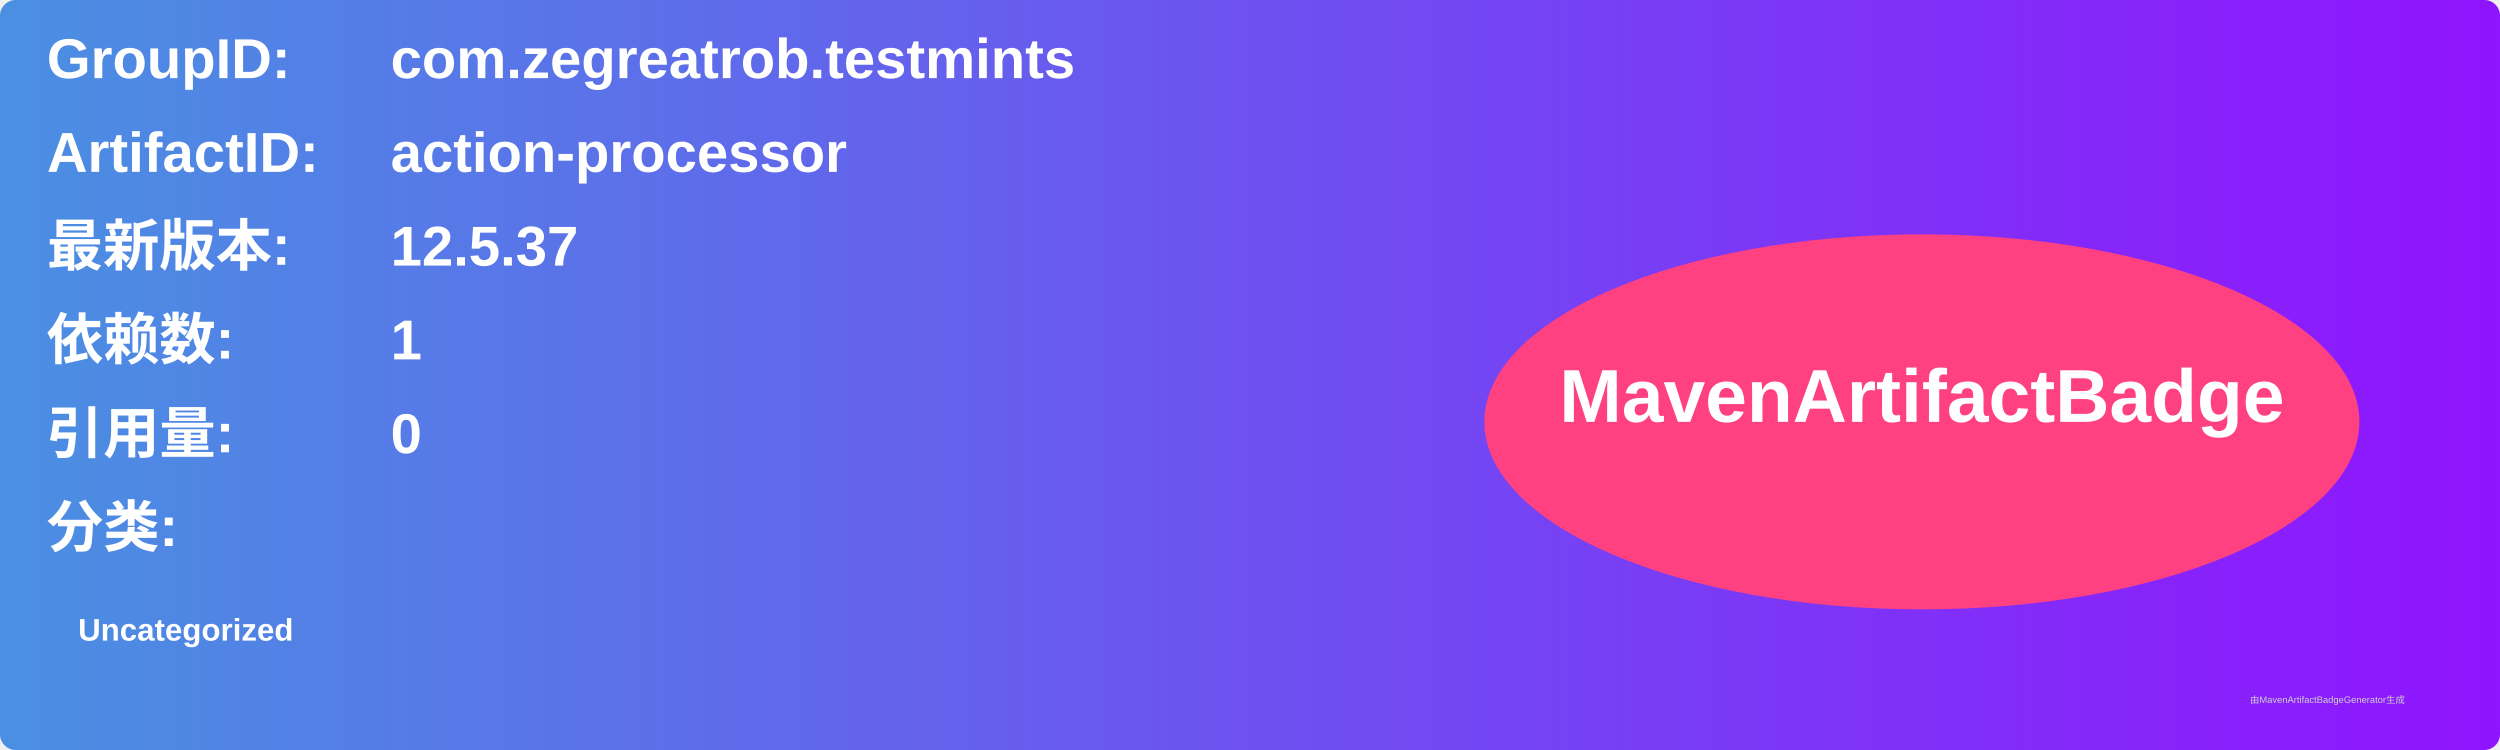
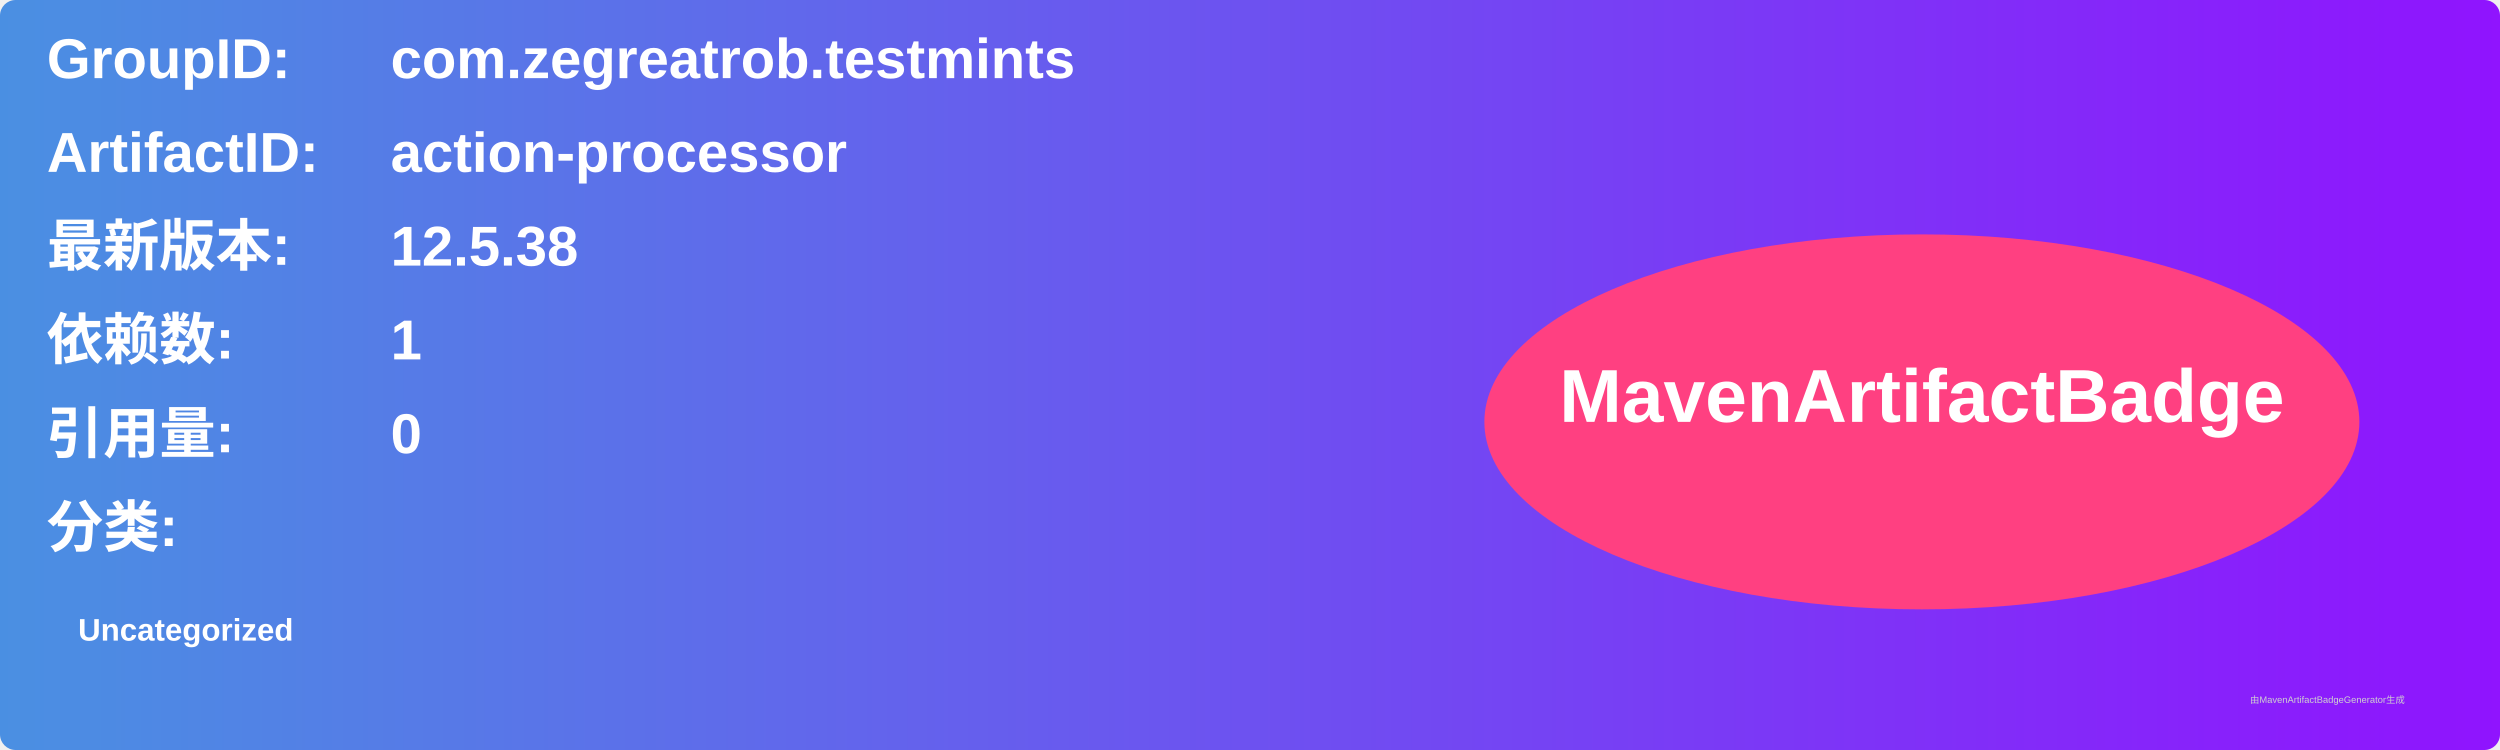
<svg xmlns="http://www.w3.org/2000/svg" width="800" height="240" viewBox="0 0 800 240">
  <linearGradient id="grad" x1="0%" y1="0%" x2="100%" y2="0%">
    <stop offset="0%" stop-color="#4a90e2" />
    <stop offset="100%" stop-color="#9013fe" />
  </linearGradient>
  <rect width="100%" height="100%" rx="5" ry="5" fill="url(#grad)" />
  <g transform="translate(15, 15)">
    <text x="0" y="10" font-family="Arial" font-size="18" fill="white" font-weight="bold" width="260">GroupID:</text>
    <text x="110" y="10" font-family="Arial" font-size="18" fill="white" font-weight="bold" width="460">com.zegreatrob.testmints</text>
    <text x="0" y="40" font-family="Arial" font-size="18" fill="white" font-weight="bold" width="260">ArtifactID:</text>
    <text x="110" y="40" font-family="Arial" font-size="18" fill="white" font-weight="bold" width="460">action-processor</text>
    <text x="0" y="70" font-family="Arial" font-size="18" fill="white" font-weight="bold">最新版本:</text>
    <text x="110" y="70" font-family="Arial" font-size="18" fill="white" font-weight="bold">
-       <tspan font-weight="bold">12.5.37</tspan>
+       <tspan font-weight="bold">12.5.38</tspan>
    </text>
    <text x="0" y="100" font-family="Arial" font-size="18" fill="white" font-weight="bold">依赖数: </text>
    <text x="110" y="100" font-family="Arial" font-size="18" fill="white">
      <tspan font-weight="bold">1</tspan>
    </text>
    <text x="0" y="130" font-family="Arial" font-size="18" fill="white" font-weight="bold">引用量: </text>
    <text x="110" y="130" font-family="Arial" font-size="18" fill="white">
      <tspan font-weight="bold">0</tspan>
    </text>
    <text x="0" y="160" font-family="Arial" font-size="18" fill="white" font-weight="bold">分类:</text>
    <text x="10" y="190" font-family="Arial" font-size="10" fill="white">
      <tspan font-weight="bold">Uncategorized</tspan>
    </text>
    <ellipse cx="600" cy="120" rx="140" ry="60" fill="#ff4081" />
    <text x="600" y="120" text-anchor="middle" font-family="Arial" font-size="24" fill="white" font-weight="bold">MavenArtifactBadge</text>
  </g>
  <text x="720" y="225" font-family="Arial" font-size="3" fill="#d0d0d0">由MavenArtifactBadgeGenerator生成</text>
</svg>
